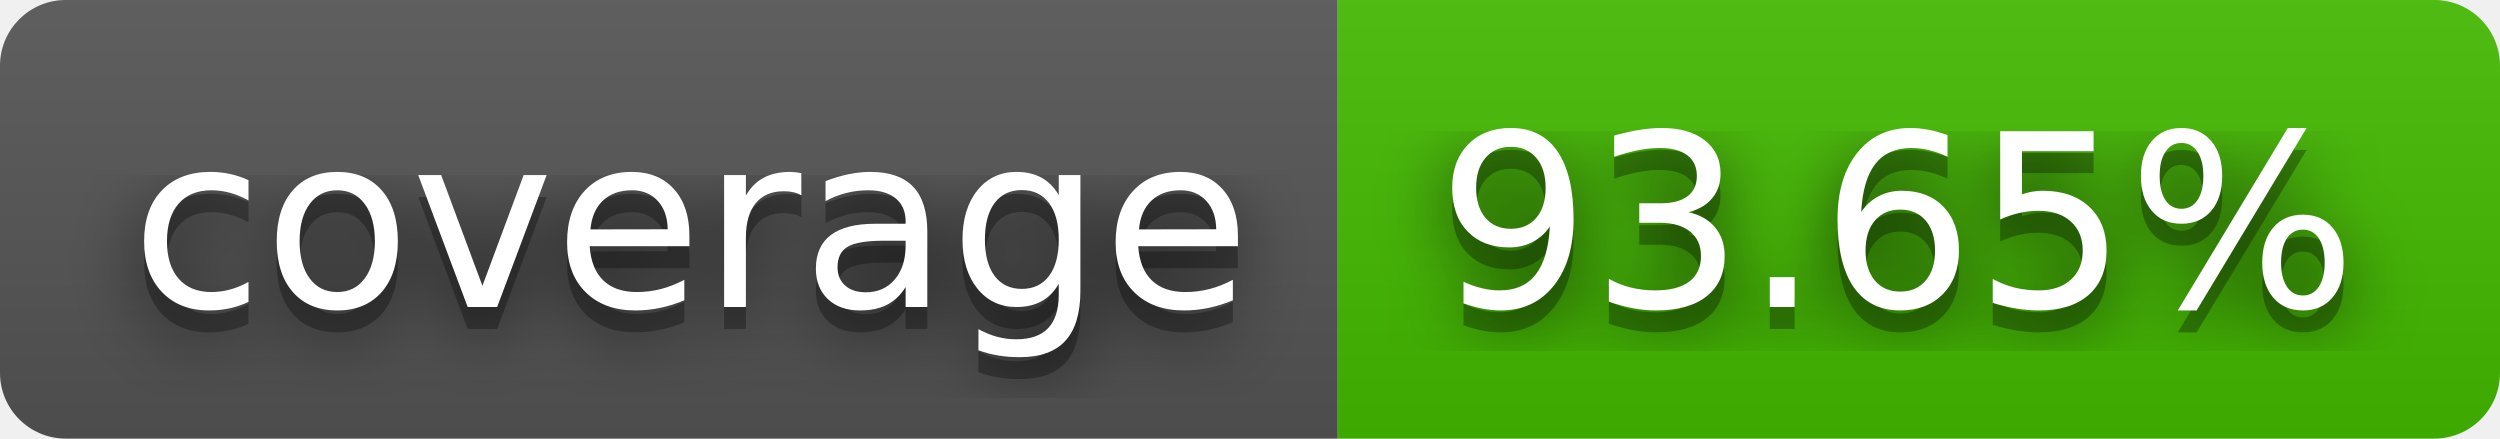
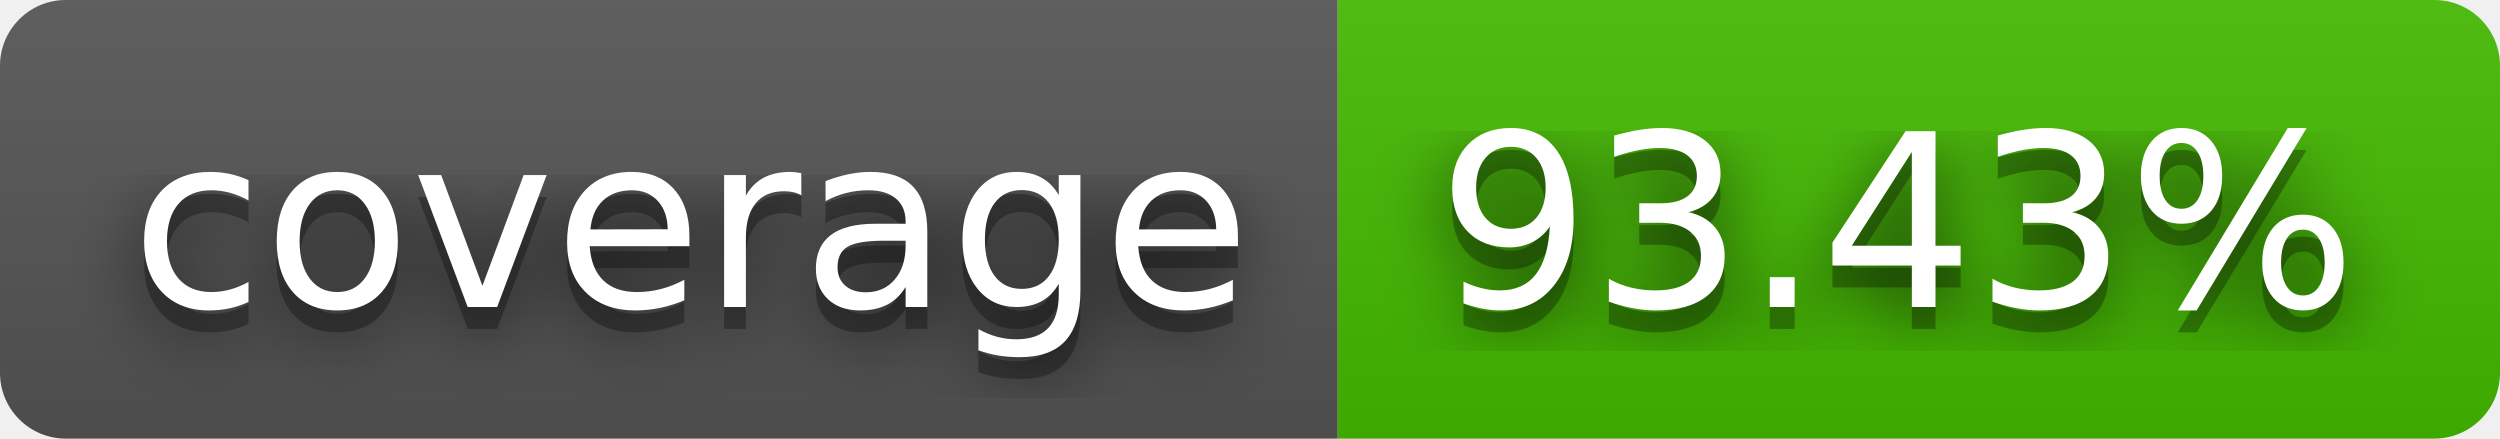
- <svg xmlns="http://www.w3.org/2000/svg" width="114" height="20" role="img" aria-label="coverage: 93.65%">
+ <svg xmlns="http://www.w3.org/2000/svg" width="114" height="20" role="img" aria-label="coverage: 93.43%">
  <filter id="blur">
    <feGaussianBlur stdDeviation="16" />
  </filter>
  <linearGradient id="s" x2="0" y2="100%">
    <stop offset="0" stop-color="#bbb" stop-opacity=".1" />
    <stop offset="1" stop-opacity=".1" />
  </linearGradient>
  <clipPath id="r">
    <rect width="114" height="20" rx="3" />
  </clipPath>
  <g clip-path="url(#r)">
    <rect width="61" height="20" fill="#555" />
    <rect x="61" width="53" height="20" fill="#4b0" />
    <rect width="114" height="20" fill="url(#s)" />
  </g>
  <g fill="#fff" text-anchor="middle" font-family="Verdana,Geneva,DejaVu Sans,sans-serif" text-rendering="geometricPrecision" font-size="110">
    <g transform="scale(.1)">
      <g aria-hidden="true" fill="#010101">
        <text x="315" y="150" fill-opacity=".8" filter="url(#blur)" textLength="510">coverage</text>
        <text x="315" y="150" fill-opacity=".3" textLength="510">coverage</text>
      </g>
      <text x="315" y="140" textLength="510">coverage</text>
    </g>
    <g transform="scale(.1)">
      <g aria-hidden="true" fill="#010101">
-         <text x="865" y="150" fill-opacity=".8" filter="url(#blur)" textLength="430">93.65%</text>
-         <text x="865" y="150" fill-opacity=".3" textLength="430">93.65%</text>
+         <text x="865" y="150" fill-opacity=".8" filter="url(#blur)" textLength="430">93.43%</text>
+         <text x="865" y="150" fill-opacity=".3" textLength="430">93.43%</text>
      </g>
-       <text x="865" y="140" textLength="430">93.65%</text>
+       <text x="865" y="140" textLength="430">93.43%</text>
    </g>
  </g>
</svg>
